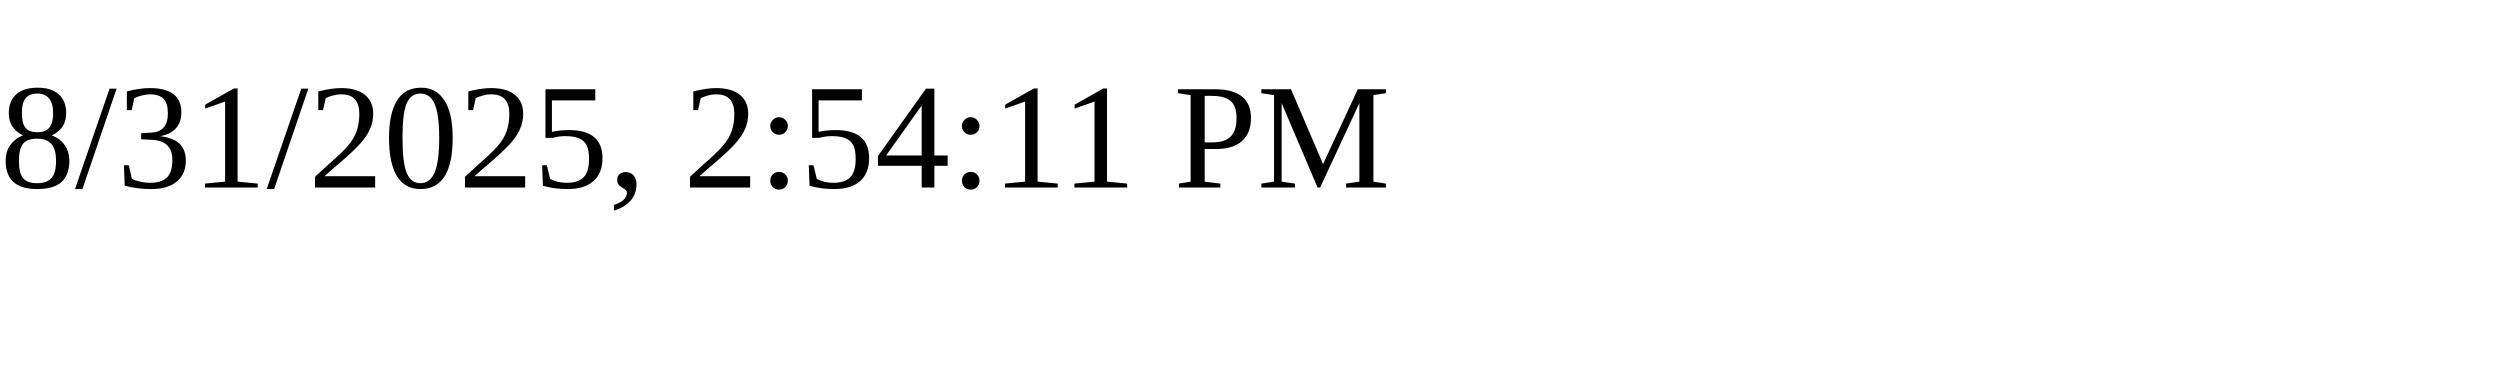
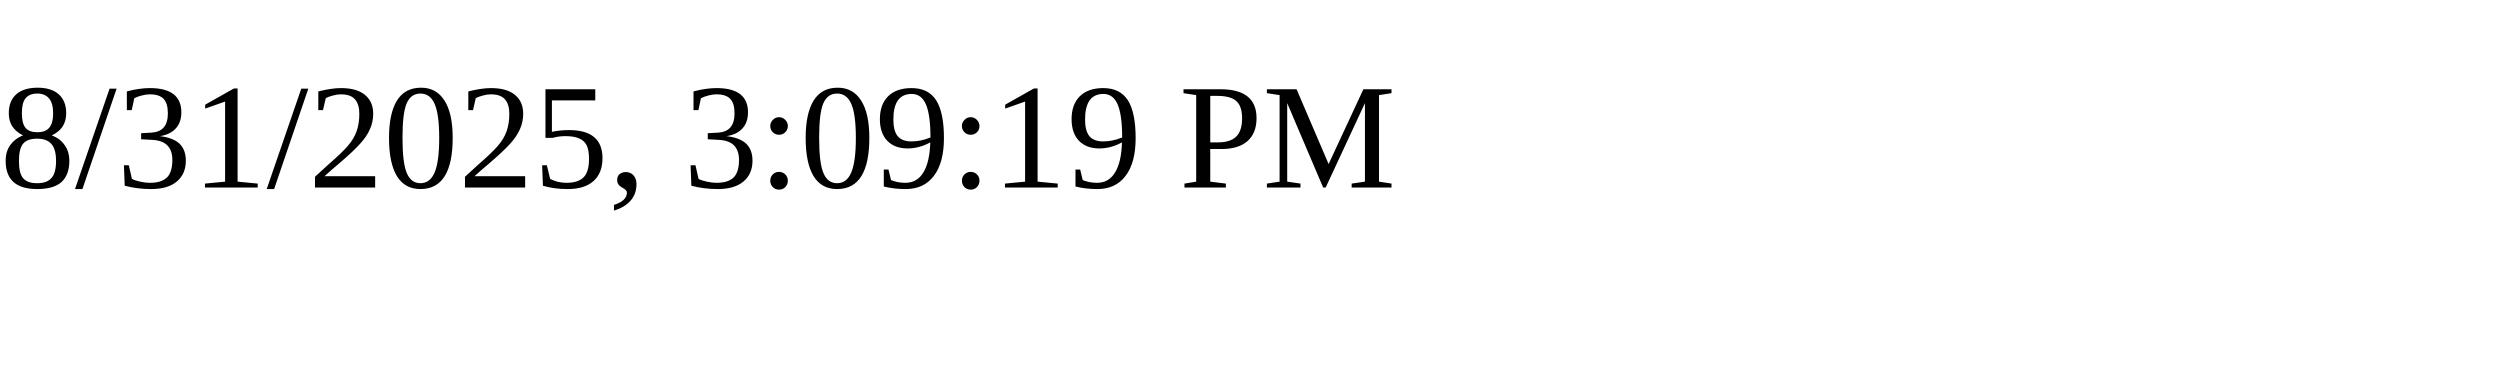
<svg xmlns="http://www.w3.org/2000/svg" height="30" width="200">
-   <text x="0" y="15">8/31/2025, 2:54:11 PM</text>
+   <text x="0" y="15">8/31/2025, 3:09:19 PM</text>
</svg>
